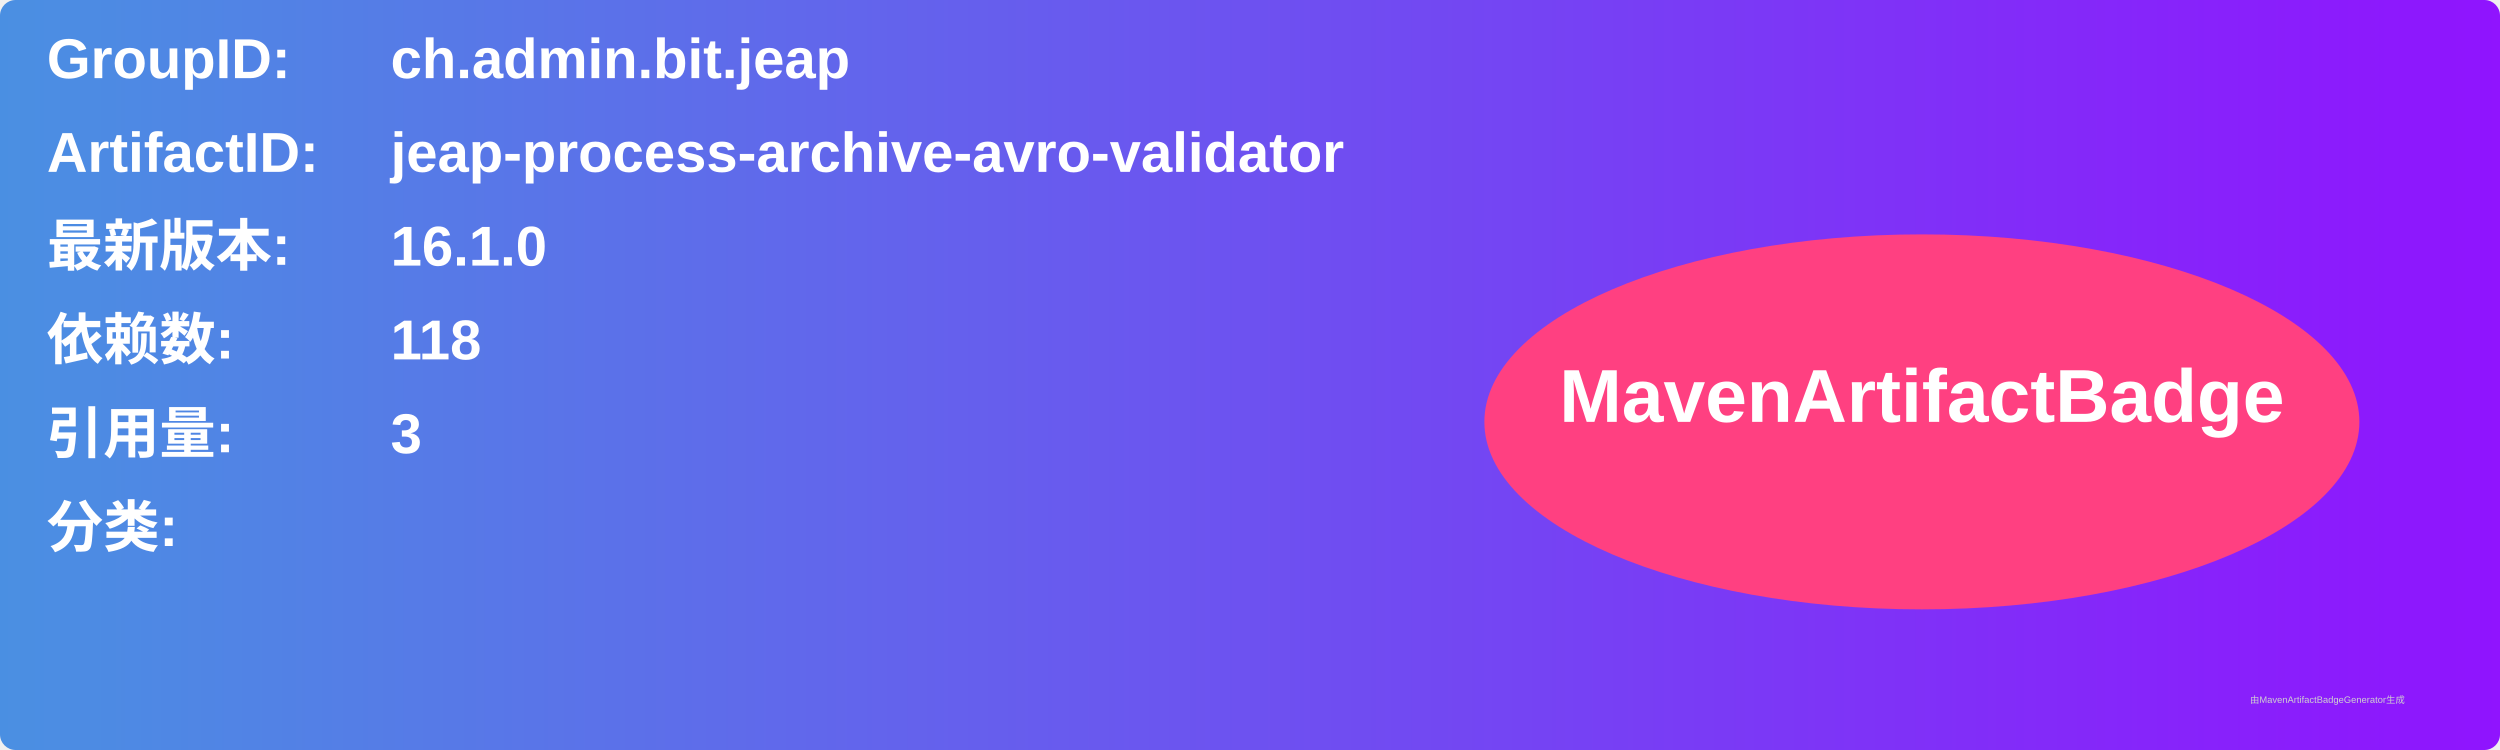
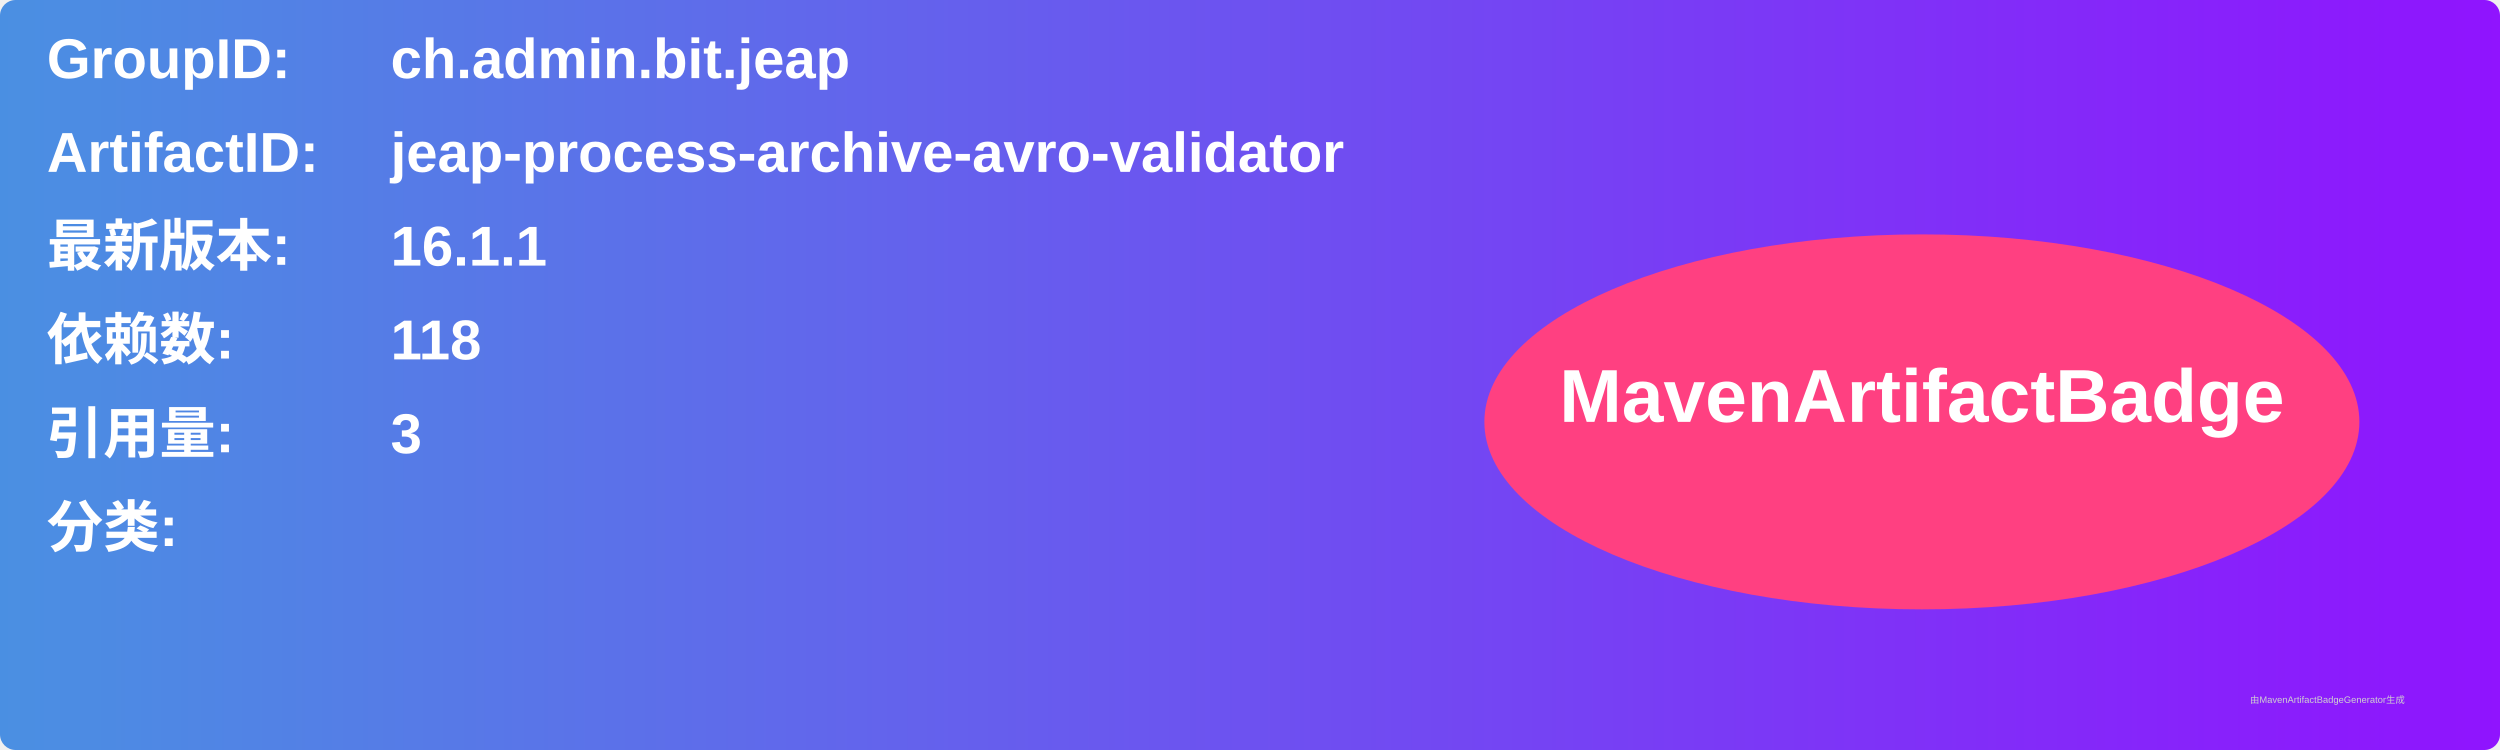
<svg xmlns="http://www.w3.org/2000/svg" width="800" height="240" viewBox="0 0 800 240">
  <linearGradient id="grad" x1="0%" y1="0%" x2="100%" y2="0%">
    <stop offset="0%" stop-color="#4a90e2" />
    <stop offset="100%" stop-color="#9013fe" />
  </linearGradient>
  <rect width="100%" height="100%" rx="5" ry="5" fill="url(#grad)" />
  <g transform="translate(15, 15)">
    <text x="0" y="10" font-family="Arial" font-size="18" fill="white" font-weight="bold" width="260">GroupID:</text>
    <text x="110" y="10" font-family="Arial" font-size="18" fill="white" font-weight="bold" width="460">ch.admin.bit.jeap</text>
    <text x="0" y="40" font-family="Arial" font-size="18" fill="white" font-weight="bold" width="260">ArtifactID:</text>
    <text x="110" y="40" font-family="Arial" font-size="18" fill="white" font-weight="bold" width="460">jeap-process-archive-avro-validator</text>
    <text x="0" y="70" font-family="Arial" font-size="18" fill="white" font-weight="bold">最新版本:</text>
    <text x="110" y="70" font-family="Arial" font-size="18" fill="white" font-weight="bold">
-       <tspan font-weight="bold">16.1.0</tspan>
+       <tspan font-weight="bold">16.1.1</tspan>
    </text>
    <text x="0" y="100" font-family="Arial" font-size="18" fill="white" font-weight="bold">依赖数: </text>
    <text x="110" y="100" font-family="Arial" font-size="18" fill="white">
      <tspan font-weight="bold">118</tspan>
    </text>
    <text x="0" y="130" font-family="Arial" font-size="18" fill="white" font-weight="bold">引用量: </text>
    <text x="110" y="130" font-family="Arial" font-size="18" fill="white">
      <tspan font-weight="bold">3</tspan>
    </text>
    <text x="0" y="160" font-family="Arial" font-size="18" fill="white" font-weight="bold">分类:</text>
    <text x="10" y="190" font-family="Arial" font-size="10" fill="white">
      <tspan font-weight="bold" />
    </text>
    <ellipse cx="600" cy="120" rx="140" ry="60" fill="#ff4081" />
    <text x="600" y="120" text-anchor="middle" font-family="Arial" font-size="24" fill="white" font-weight="bold">MavenArtifactBadge</text>
  </g>
  <text x="720" y="225" font-family="Arial" font-size="3" fill="#d0d0d0">由MavenArtifactBadgeGenerator生成</text>
</svg>
